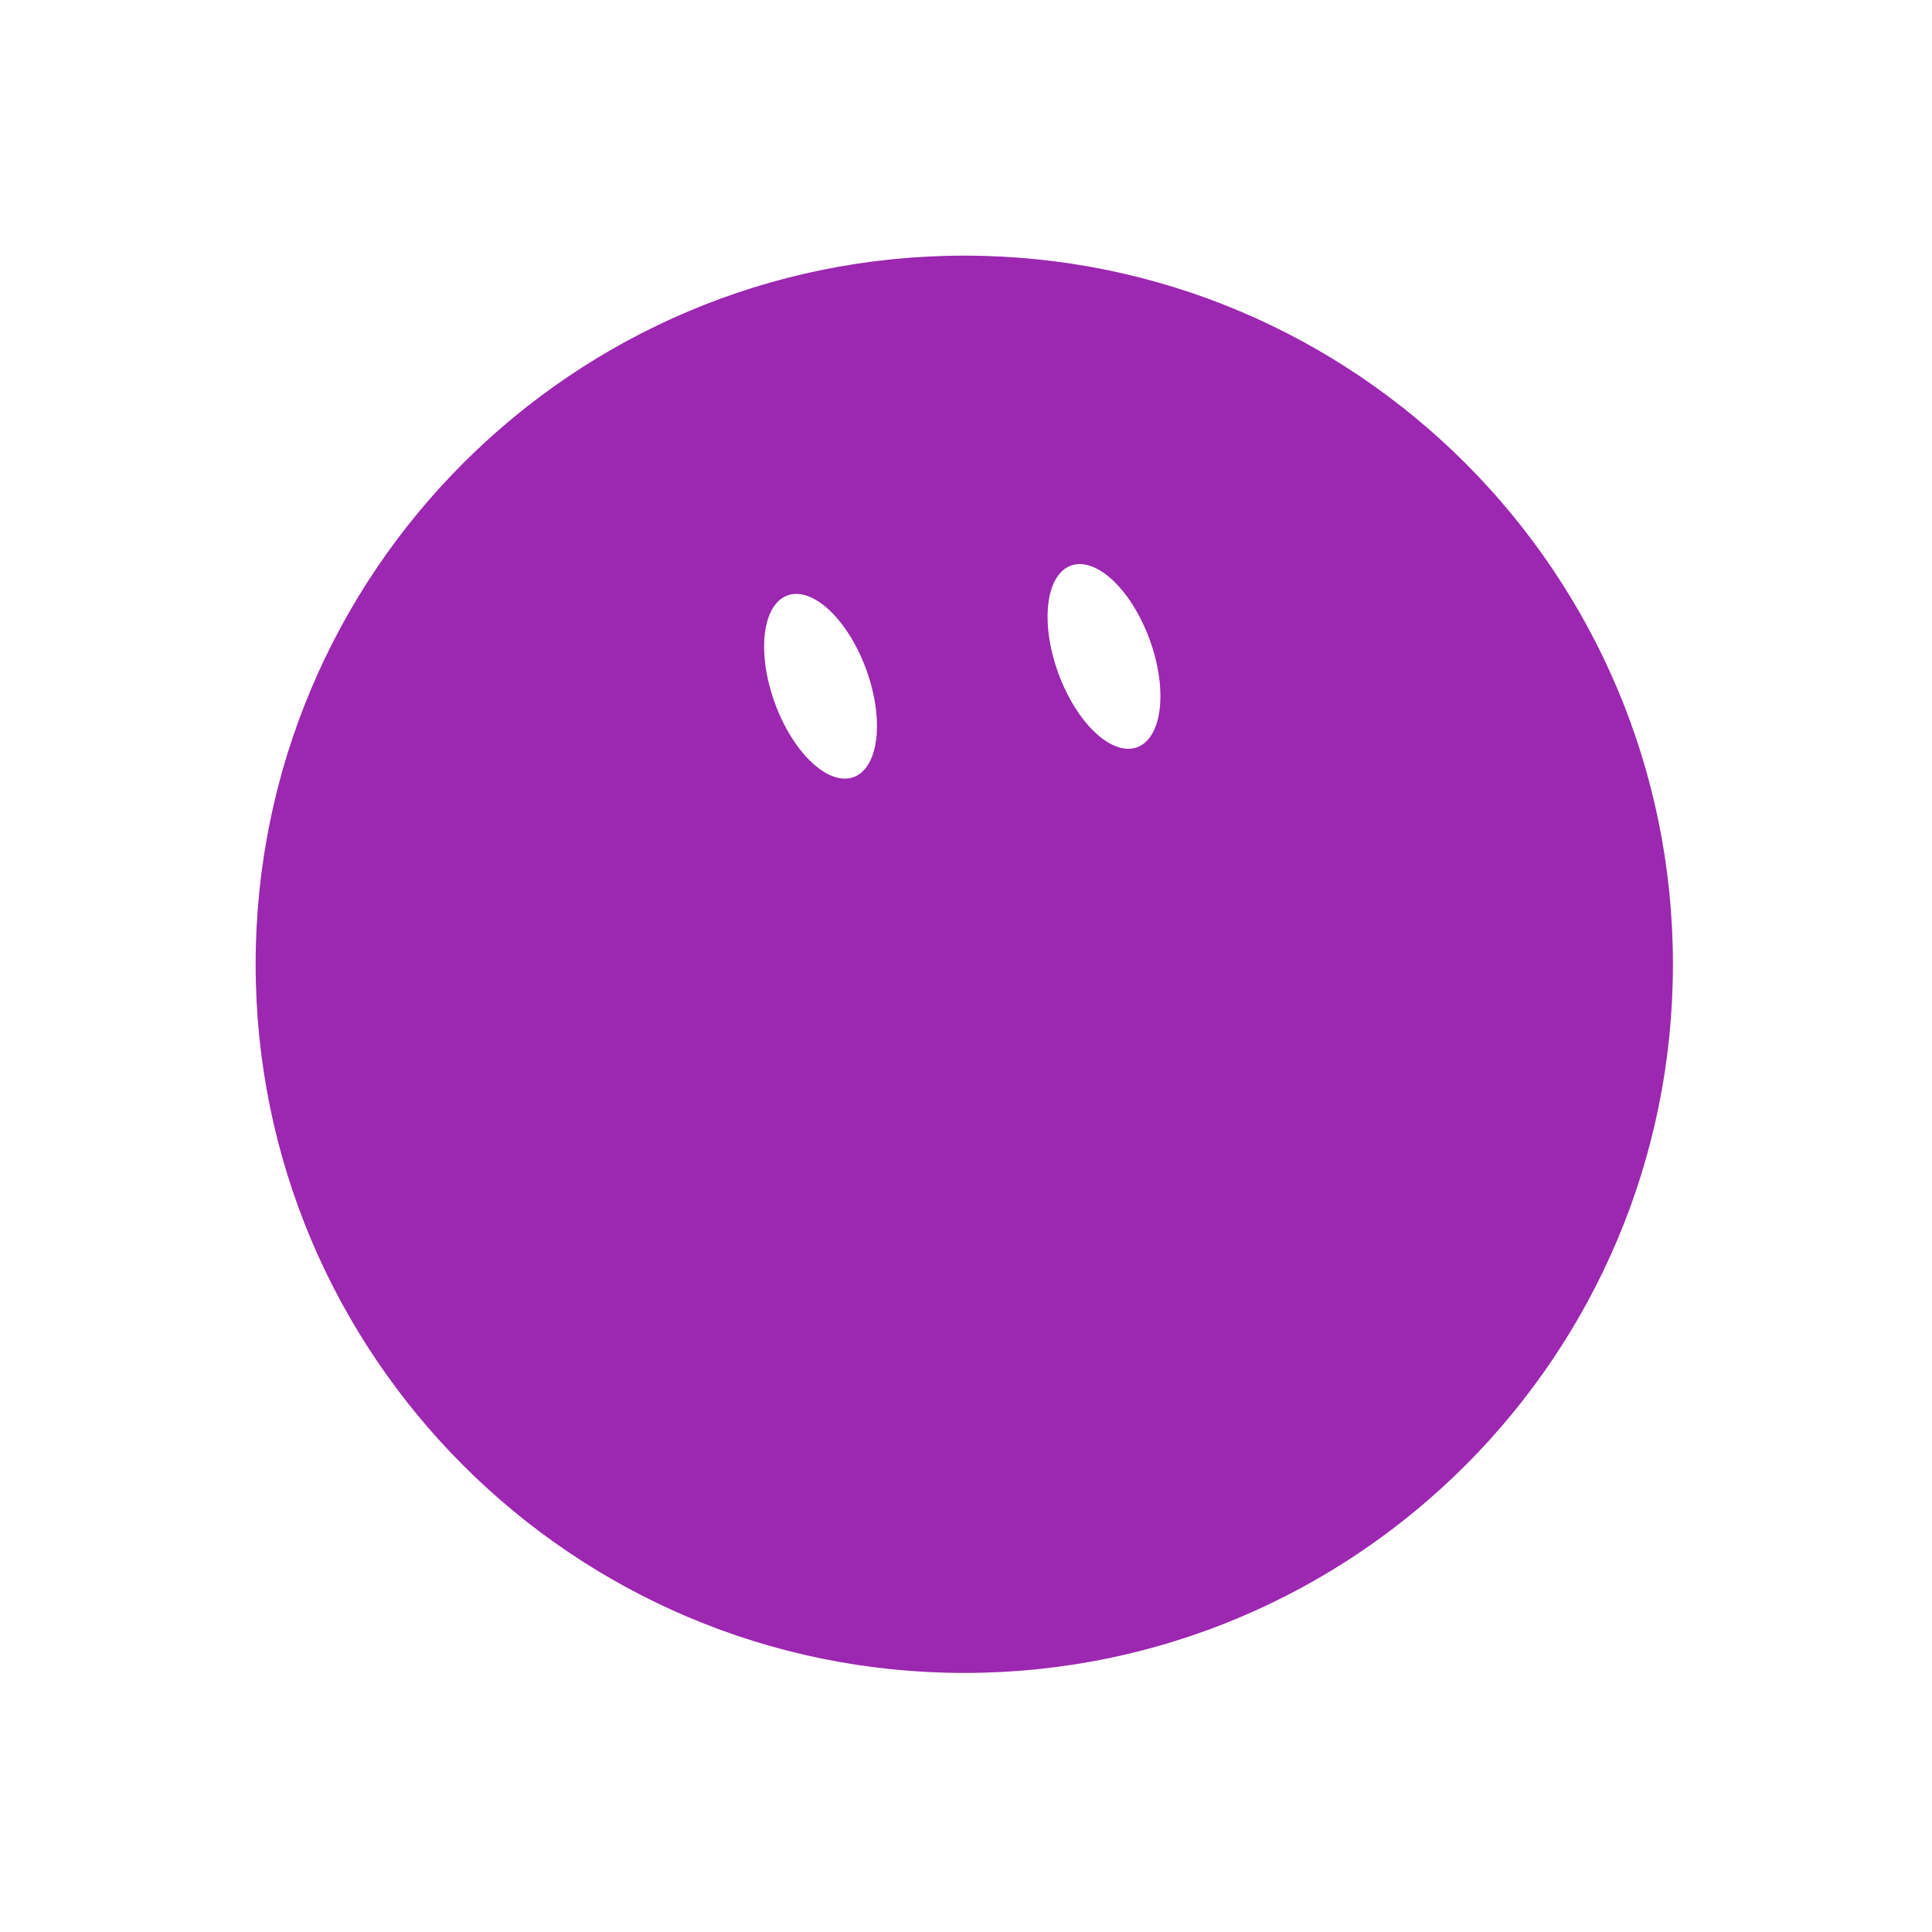
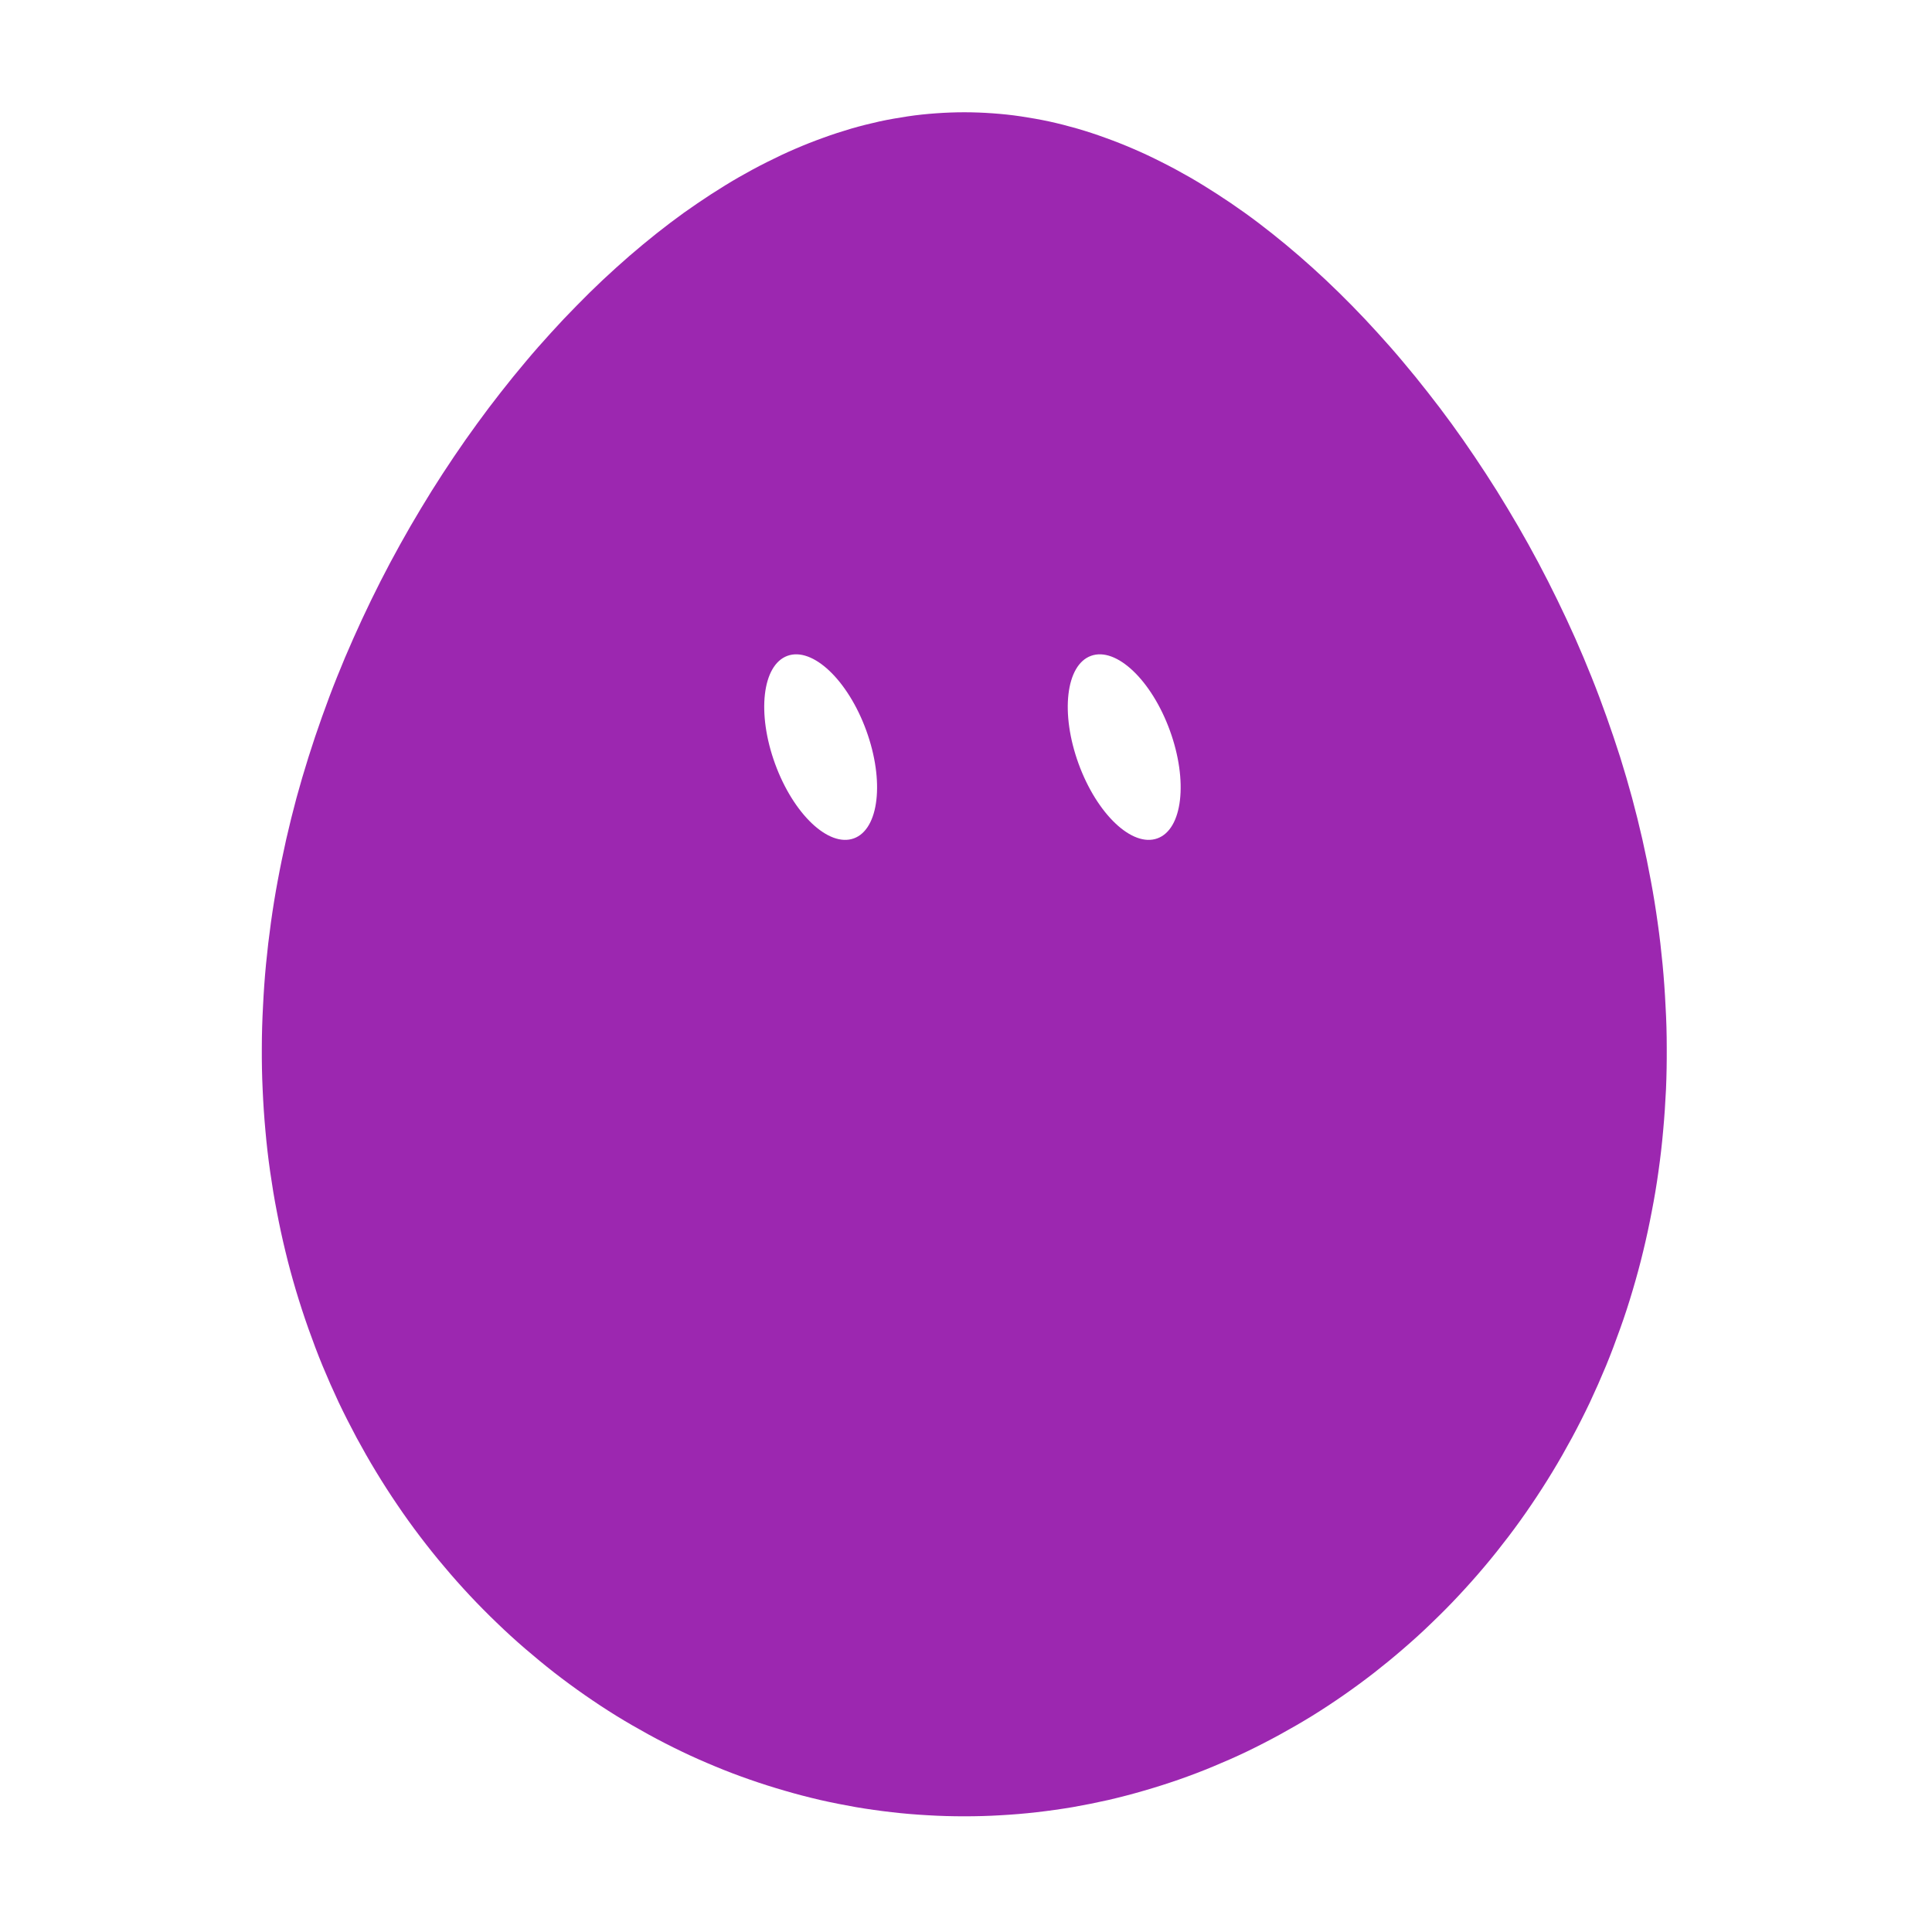
<svg xmlns="http://www.w3.org/2000/svg" width="229" height="229" viewBox="-15 -15 259 259">
-   <g class="grok-bot-mark" data-product-id="egg" data-picker-shape="circle">
-     <path class="grok-bot-mark__compound" fill="#9C27B0" fill-rule="evenodd" d="M 19.27,114.27 A 95,95 0 1,1 209.27,114.27 A 95,95 0 1,1 19.27,114.27 Z M 90.57,64.82 A 6.53,12.96 -20 0,1 101.13,74.77 A 6.53,12.96 -20 0,1 99.43,89.18 A 6.53,12.96 -20 0,1 88.87,79.23 A 6.53,12.96 -20 0,1 90.57,64.82 Z M 128.57,60.82 A 6.53,12.96 -20 0,1 139.13,70.77 A 6.53,12.96 -20 0,1 137.43,85.18 A 6.53,12.96 -20 0,1 126.87,75.23 A 6.53,12.96 -20 0,1 128.57,60.82 Z" />
+   <g class="grok-bot-mark" data-official-id="egg" data-picker-shape="circle">
+     <path class="grok-bot-mark__compound" fill="#9C27B0" fill-rule="evenodd" d="M207.88 114.27C208.06 116.14 208.19 118.01 208.28 119.88C208.39 121.74 208.44 123.61 208.44 125.47C208.45 127.33 208.42 129.18 208.34 131.03C208.25 132.88 208.13 134.72 207.96 136.56C207.8 138.39 207.59 140.21 207.33 142.03C207.08 143.84 206.78 145.64 206.43 147.42C206.09 149.21 205.71 150.99 205.28 152.75C204.86 154.51 204.38 156.26 203.87 157.98C203.36 159.71 202.81 161.41 202.2 163.1C201.6 164.79 200.97 166.47 200.29 168.12C199.61 169.76 198.89 171.39 198.14 172.99C197.38 174.59 196.58 176.17 195.74 177.73C194.9 179.28 194.03 180.81 193.12 182.31C192.21 183.81 191.26 185.29 190.28 186.73C189.3 188.18 188.28 189.6 187.23 190.98C186.18 192.36 185.1 193.72 183.99 195.03C182.87 196.36 181.72 197.65 180.55 198.9C179.38 200.16 178.16 201.38 176.93 202.56C175.71 203.75 174.44 204.9 173.15 206.01C171.87 207.12 170.55 208.2 169.22 209.24C167.88 210.28 166.52 211.28 165.14 212.24C163.76 213.2 162.35 214.13 160.93 215.01C159.5 215.89 158.06 216.72 156.6 217.52C155.14 218.32 153.66 219.08 152.17 219.8C150.67 220.52 149.16 221.18 147.64 221.81C146.11 222.45 144.57 223.03 143.03 223.57C141.47 224.11 139.91 224.61 138.34 225.06C136.77 225.52 135.18 225.93 133.6 226.3C132.01 226.66 130.41 226.98 128.81 227.26C127.2 227.53 125.59 227.76 123.98 227.94C122.37 228.13 120.75 228.26 119.13 228.35C117.52 228.45 115.89 228.49 114.27 228.49C112.65 228.49 111.03 228.45 109.41 228.35C107.79 228.26 106.17 228.13 104.56 227.94C102.95 227.76 101.34 227.53 99.74 227.26C98.14 226.98 96.53 226.66 94.94 226.3C93.36 225.93 91.77 225.52 90.2 225.06C88.64 224.61 87.07 224.11 85.52 223.57C83.97 223.03 82.43 222.45 80.9 221.81C79.38 221.18 77.87 220.52 76.38 219.8C74.88 219.08 73.4 218.32 71.94 217.52C70.48 216.72 69.04 215.89 67.61 215.01C66.19 214.13 64.78 213.2 63.4 212.24C62.02 211.28 60.66 210.28 59.32 209.24C57.99 208.2 56.68 207.12 55.39 206.01C54.1 204.9 52.84 203.75 51.61 202.56C50.38 201.38 49.17 200.16 47.99 198.9C46.82 197.65 45.67 196.36 44.56 195.03C43.44 193.72 42.36 192.36 41.31 190.98C40.26 189.6 39.24 188.18 38.26 186.73C37.28 185.29 36.33 183.81 35.42 182.31C34.51 180.81 33.64 179.28 32.8 177.73C31.97 176.17 31.16 174.59 30.4 172.99C29.65 171.39 28.93 169.76 28.25 168.12C27.57 166.47 26.94 164.79 26.34 163.1C25.74 161.41 25.19 159.71 24.67 157.98C24.16 156.26 23.68 154.51 23.26 152.75C22.83 150.99 22.45 149.21 22.11 147.42C21.76 145.64 21.47 143.84 21.21 142.03C20.95 140.21 20.74 138.39 20.58 136.56C20.41 134.72 20.29 132.88 20.21 131.03C20.12 129.18 20.09 127.33 20.1 125.47C20.1 123.61 20.16 121.74 20.26 119.88C20.35 118.01 20.48 116.14 20.66 114.27C20.84 112.4 21.06 110.53 21.32 108.67C21.58 106.8 21.88 104.93 22.23 103.07C22.57 101.22 22.96 99.36 23.37 97.51C23.79 95.66 24.25 93.82 24.74 91.99C25.24 90.15 25.78 88.33 26.35 86.51C26.92 84.7 27.52 82.91 28.16 81.12C28.8 79.33 29.46 77.55 30.17 75.79C30.87 74.03 31.61 72.28 32.38 70.56C33.14 68.84 33.94 67.13 34.76 65.44C35.58 63.75 36.44 62.07 37.31 60.43C38.19 58.78 39.1 57.15 40.02 55.55C40.95 53.95 41.9 52.37 42.87 50.81C43.84 49.26 44.84 47.73 45.85 46.23C46.86 44.73 47.9 43.25 48.95 41.81C49.99 40.37 51.07 38.95 52.16 37.56C53.24 36.18 54.34 34.82 55.45 33.51C56.56 32.18 57.7 30.89 58.84 29.64C59.98 28.38 61.13 27.16 62.3 25.98C63.46 24.79 64.63 23.64 65.81 22.53C67 21.42 68.19 20.34 69.39 19.3C70.59 18.27 71.8 17.26 73.01 16.3C74.22 15.34 75.45 14.41 76.67 13.53C77.89 12.66 79.13 11.82 80.36 11.02C81.6 10.22 82.83 9.46 84.08 8.74C85.32 8.03 86.56 7.36 87.82 6.73C89.07 6.1 90.31 5.51 91.57 4.97C92.82 4.43 94.08 3.93 95.34 3.48C96.6 3.02 97.86 2.61 99.12 2.24C100.37 1.88 101.64 1.56 102.9 1.28C104.16 1.01 105.43 0.79 106.69 0.6C107.95 0.41 109.22 0.28 110.48 0.19C111.74 0.1 113.01 0.05 114.27 0.05C115.53 0.05 116.8 0.1 118.06 0.19C119.32 0.28 120.59 0.41 121.85 0.6C123.11 0.79 124.38 1.01 125.64 1.28C126.91 1.56 128.17 1.88 129.42 2.24C130.69 2.61 131.95 3.02 133.2 3.48C134.46 3.93 135.72 4.43 136.97 4.97C138.23 5.51 139.48 6.1 140.72 6.73C141.98 7.36 143.22 8.03 144.46 8.74C145.71 9.46 146.94 10.22 148.18 11.02C149.42 11.82 150.65 12.66 151.87 13.53C153.1 14.41 154.32 15.34 155.53 16.3C156.74 17.26 157.96 18.27 159.15 19.3C160.35 20.34 161.55 21.42 162.73 22.53C163.91 23.64 165.08 24.79 166.25 25.98C167.41 27.16 168.56 28.38 169.7 29.64C170.84 30.89 171.98 32.18 173.09 33.51C174.2 34.82 175.3 36.18 176.38 37.56C177.48 38.95 178.55 40.37 179.6 41.81C180.65 43.25 181.68 44.73 182.69 46.23C183.7 47.73 184.7 49.26 185.67 50.81C186.64 52.37 187.59 53.95 188.52 55.55C189.45 57.15 190.35 58.78 191.23 60.43C192.1 62.07 192.96 63.75 193.78 65.44C194.61 67.13 195.4 68.84 196.17 70.56C196.93 72.28 197.67 74.03 198.37 75.79C199.08 77.55 199.74 79.33 200.38 81.12C201.02 82.91 201.62 84.7 202.2 86.51C202.77 88.33 203.3 90.15 203.8 91.99C204.29 93.82 204.75 95.66 205.17 97.51C205.59 99.36 205.97 101.22 206.31 103.07C206.66 104.93 206.96 106.8 207.22 108.67C207.49 110.53 207.7 112.4 207.88 114.27Z M 90.56,72.92 A 6.51,13.02 -20 0,1 101.13,82.93 A 6.51,13.02 -20 0,1 99.47,97.39 A 6.51,13.02 -20 0,1 88.90,87.38 A 6.51,13.02 -20 0,1 90.56,72.92 Z M 131.26,72.92 A 6.51,13.02 -20 0,1 141.83,82.93 A 6.51,13.02 -20 0,1 140.16,97.39 A 6.51,13.02 -20 0,1 129.59,87.38 A 6.51,13.02 -20 0,1 131.26,72.92 Z" />
  </g>
</svg>
